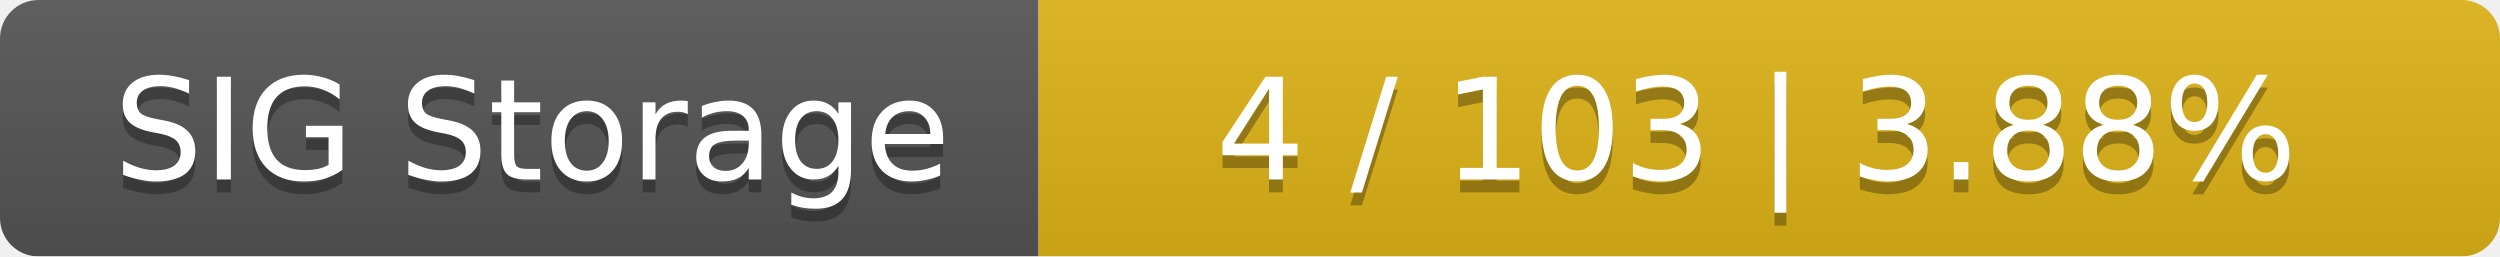
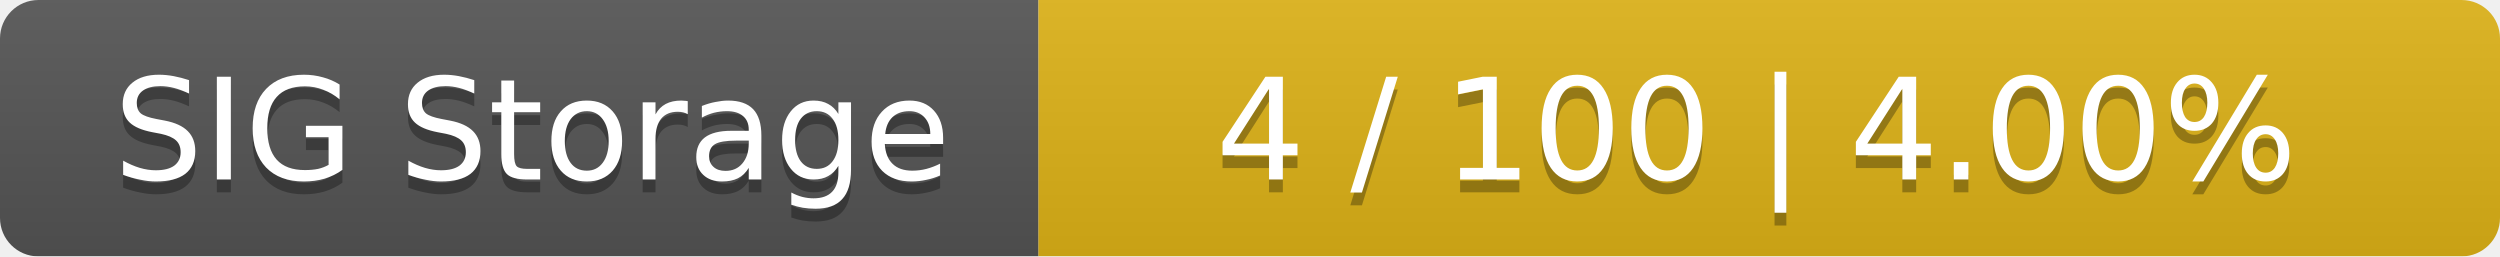
<svg xmlns="http://www.w3.org/2000/svg" width="195" height="20">
  <linearGradient id="smooth" x2="0" y2="100%">
    <stop offset="0" stop-color="#bbb" stop-opacity=".1" />
    <stop offset="1" stop-opacity=".1" />
  </linearGradient>
  <mask id="round">
    <rect width="195" height="20" rx="3" fill="#fff" />
  </mask>
  <g mask="url(#round)">
    <rect width="81" height="20" fill="#555" />
    <rect x="81" width="114" height="20" fill="#dfb317" />
    <rect width="195" height="20" fill="url(#smooth)" />
  </g>
  <g fill="#fff" text-anchor="middle" font-family="DejaVu Sans,Verdana,Geneva,sans-serif" font-size="11">
    <text x="41.5" y="15" fill="#010101" fill-opacity=".3">SIG Storage</text>
    <text x="41.5" y="14">SIG Storage</text>
-     <text x="137" y="15" fill="#010101" fill-opacity=".3">4 / 103    |    3.88%</text>
-     <text x="137" y="14">4 / 103    |    3.88%</text>
+     <text x="137" y="15" fill="#010101" fill-opacity=".3">4 / 100    |    4.00%</text>
+     <text x="137" y="14">4 / 100    |    4.00%</text>
  </g>
</svg>
